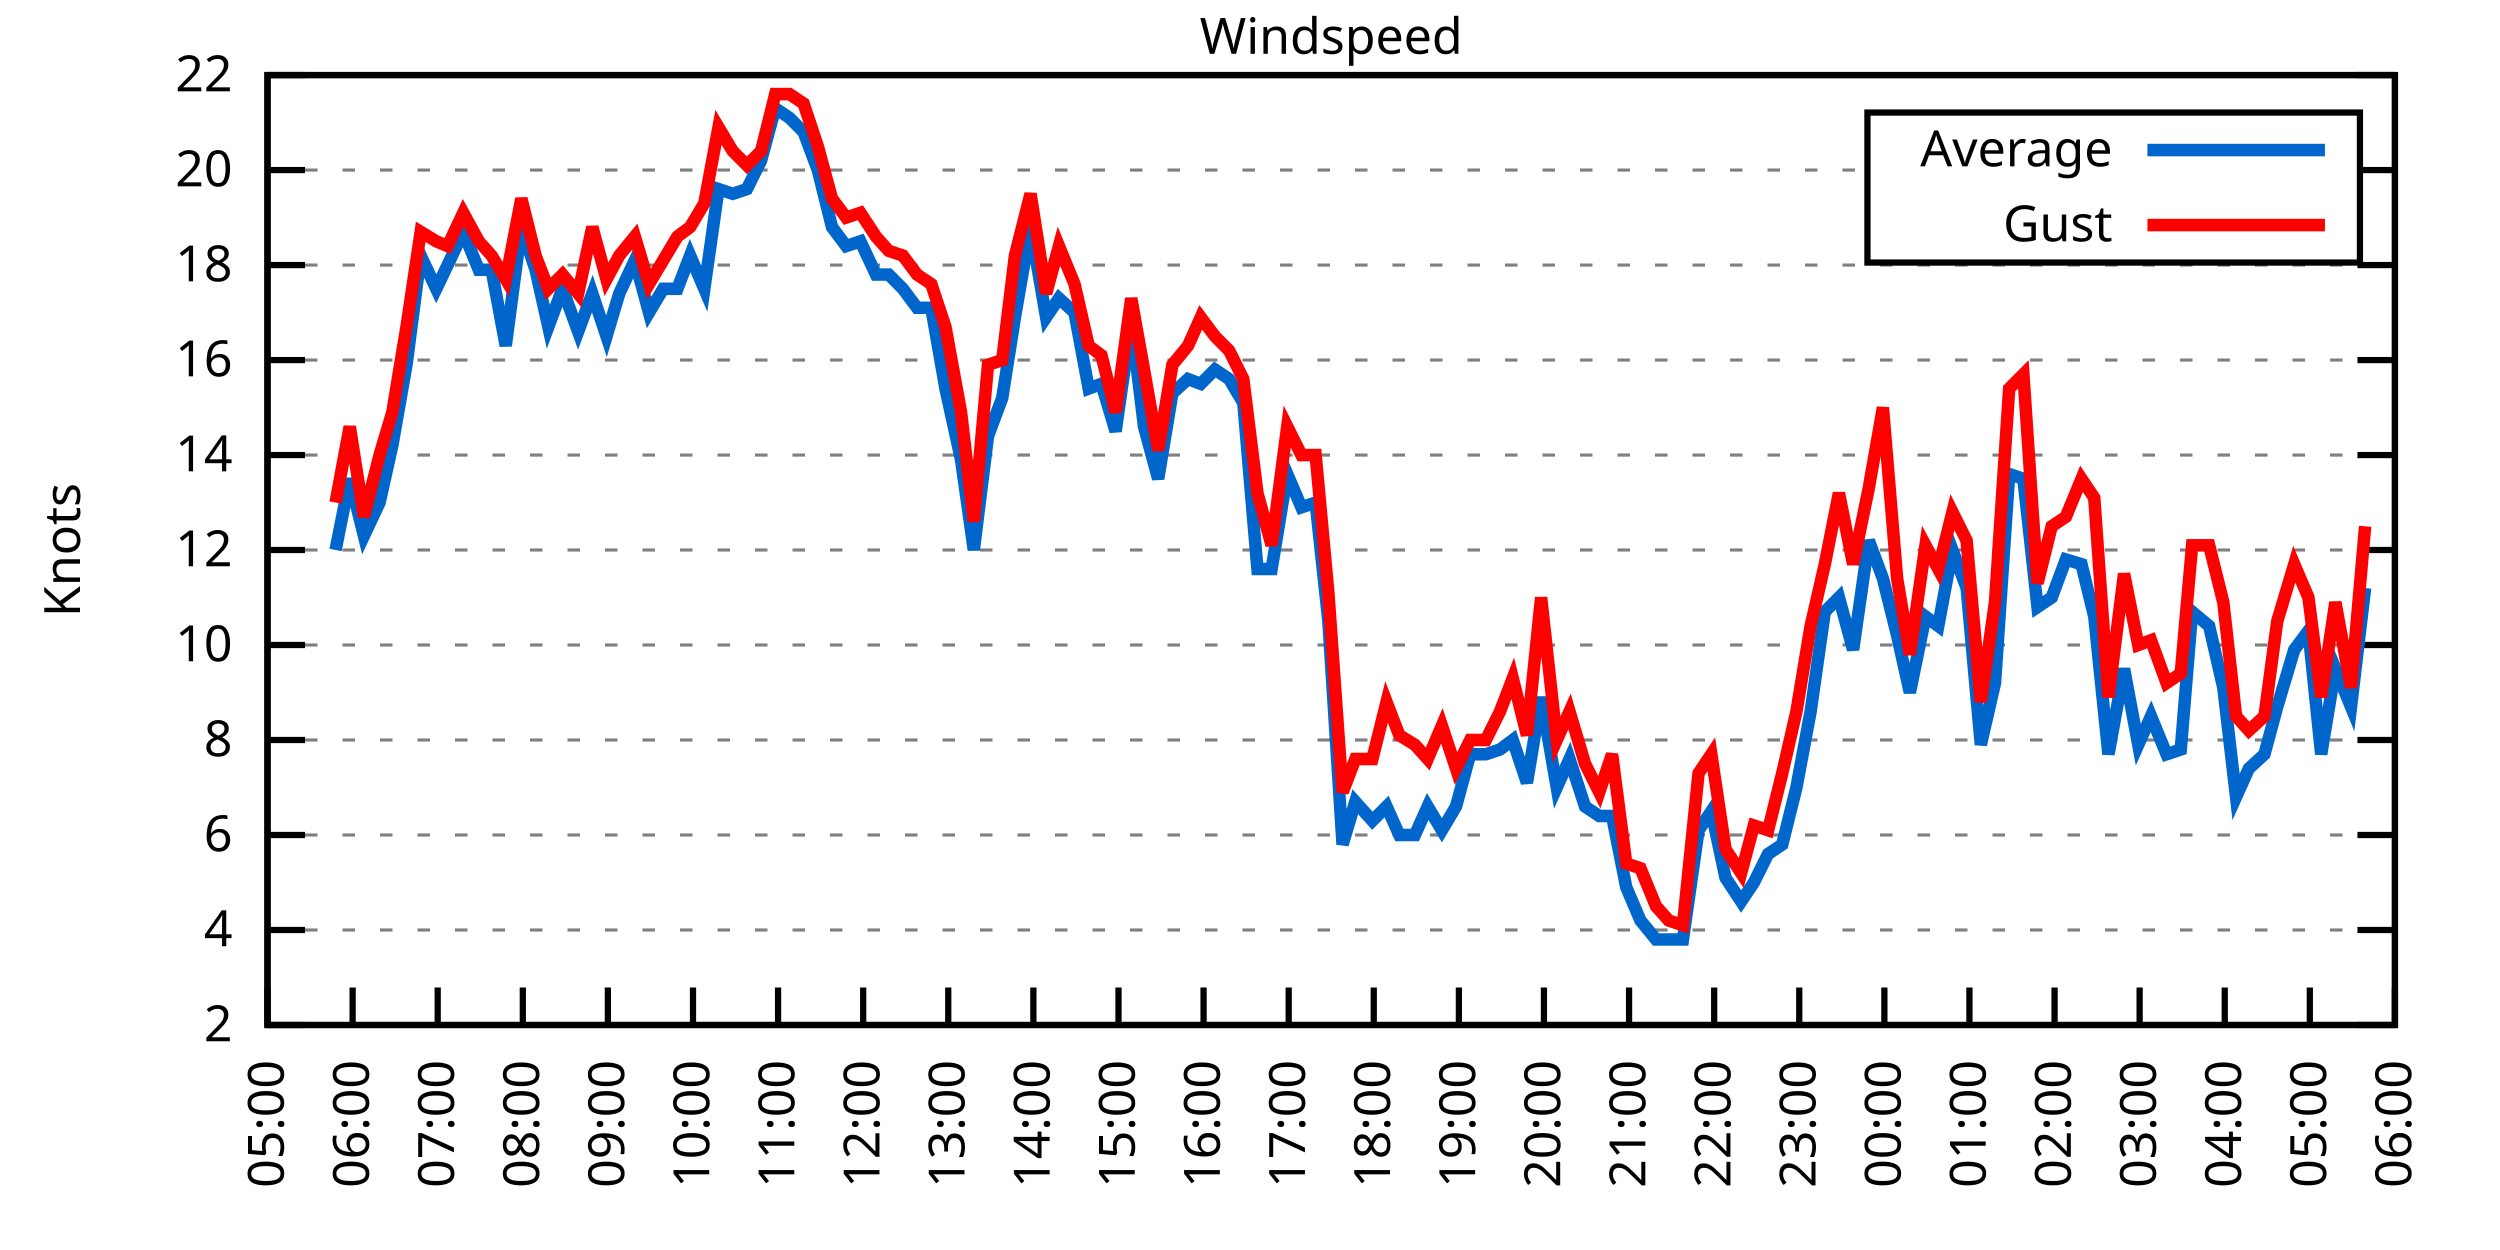
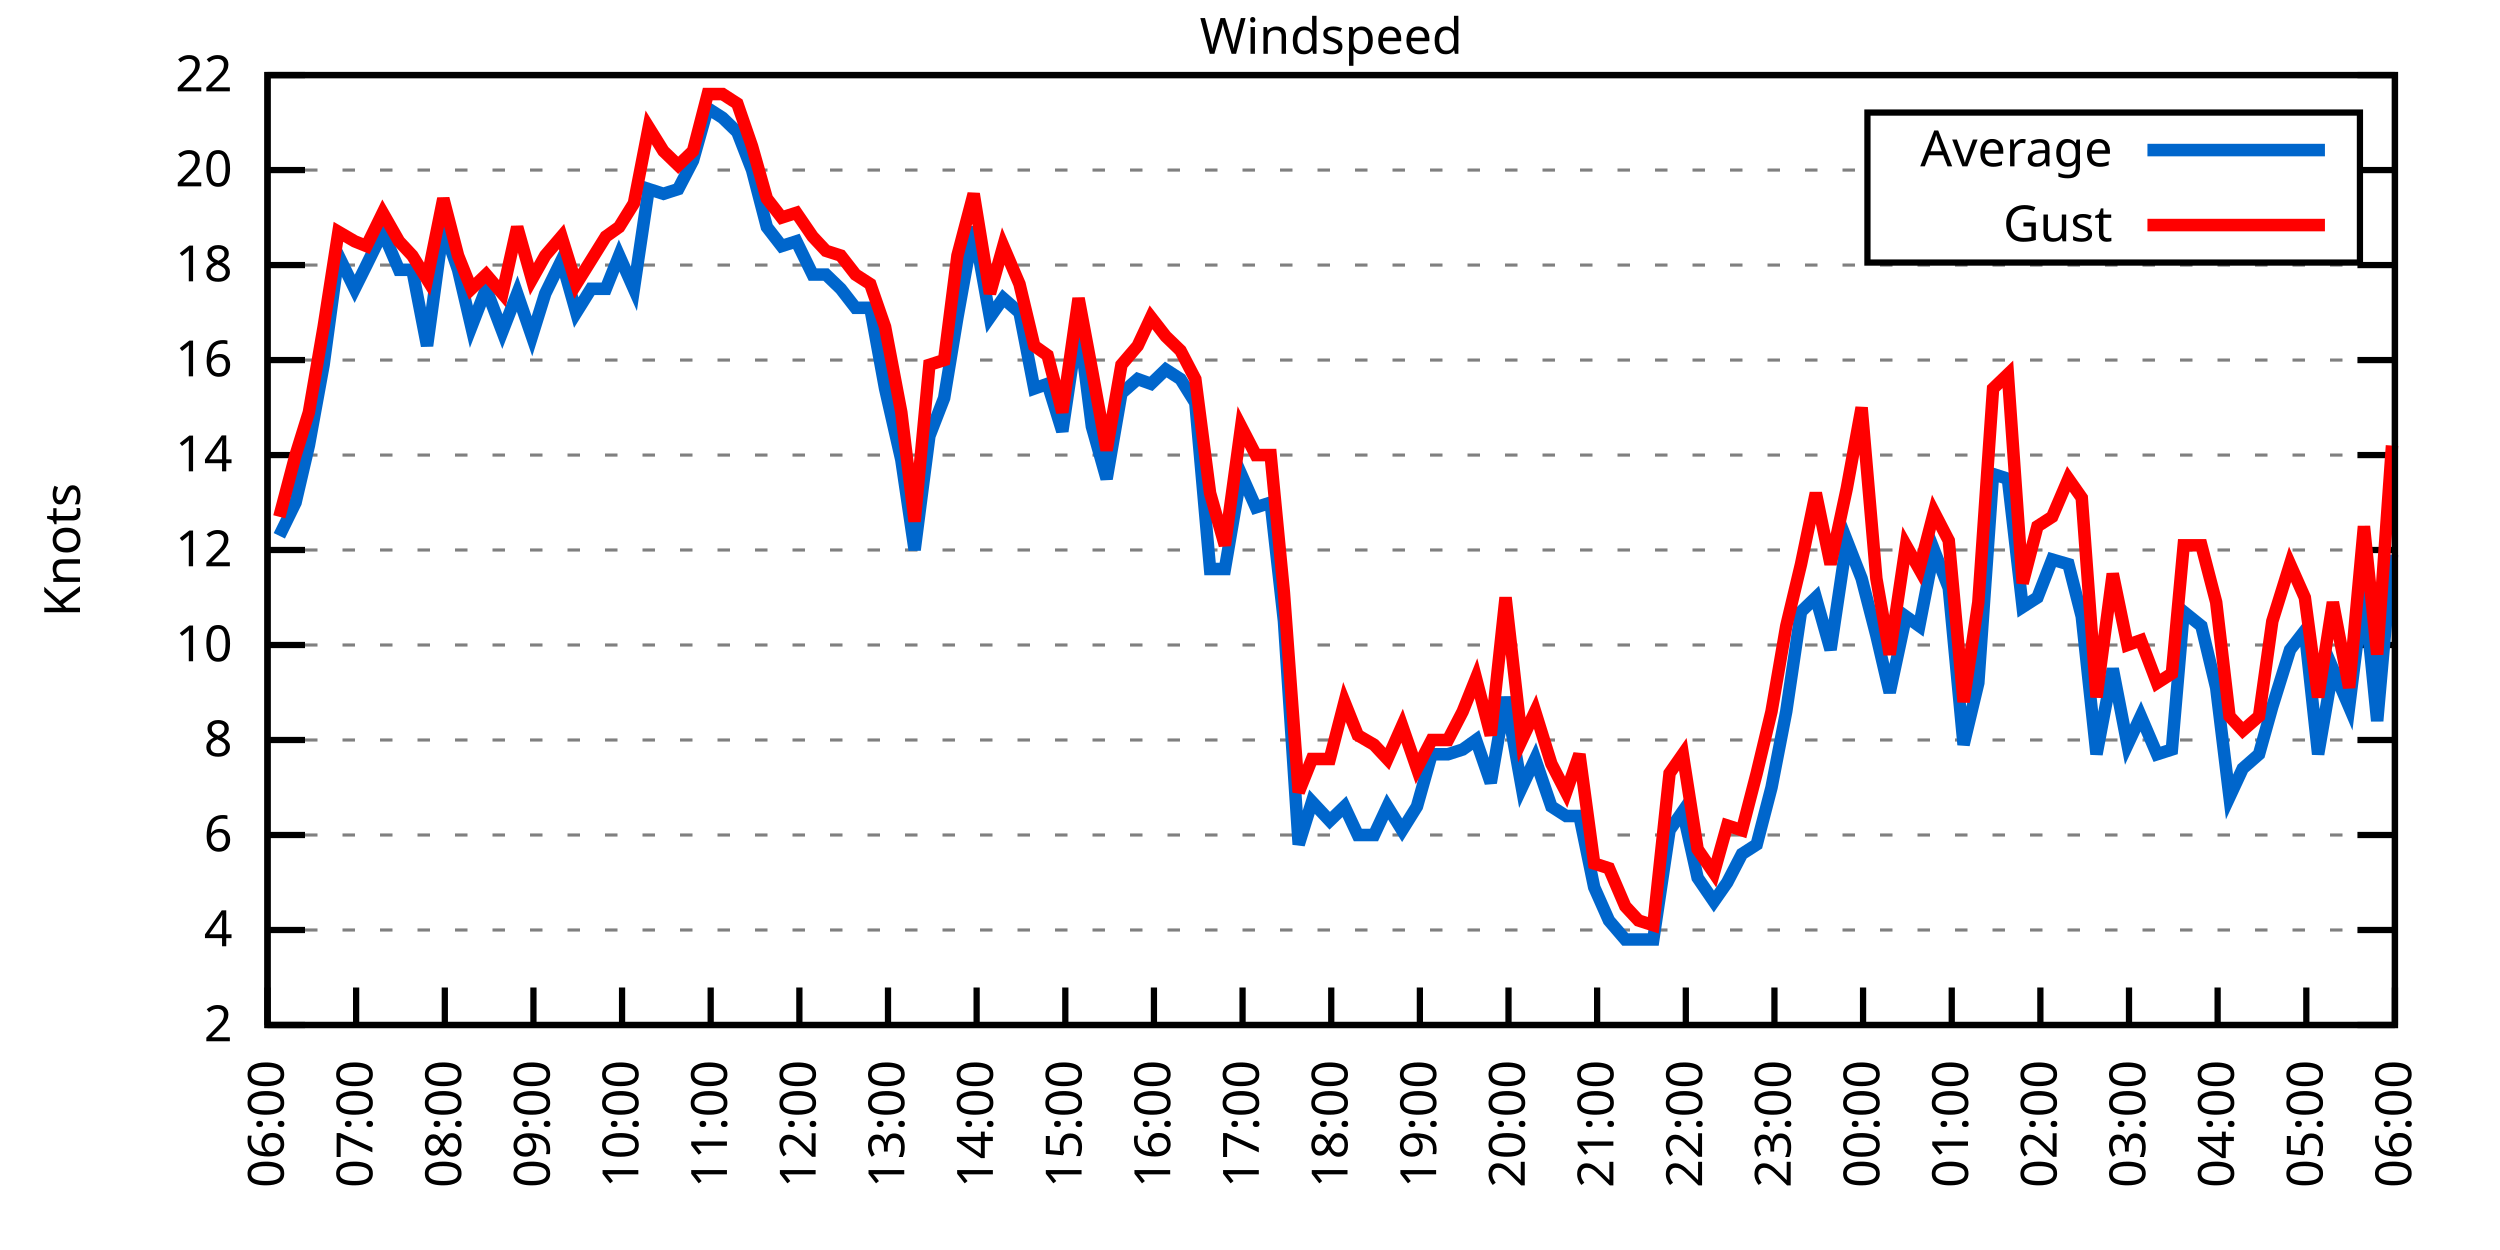
<svg xmlns="http://www.w3.org/2000/svg" xmlns:xlink="http://www.w3.org/1999/xlink" width="400" height="200" viewBox="0 0 400 200">
  <g id="gnuplot_canvas">
    <rect x="0" y="0" width="400" height="200" fill="none" />
    <defs>
      <circle id="gpDot" r="0.5" stroke-width="0.5" stroke="currentColor" />
      <path id="gpPt0" stroke-width="0.333" stroke="currentColor" d="M-1,0 h2 M0,-1 v2" />
      <path id="gpPt1" stroke-width="0.333" stroke="currentColor" d="M-1,-1 L1,1 M1,-1 L-1,1" />
      <path id="gpPt2" stroke-width="0.333" stroke="currentColor" d="M-1,0 L1,0 M0,-1 L0,1 M-1,-1 L1,1 M-1,1 L1,-1" />
      <rect id="gpPt3" stroke-width="0.333" stroke="currentColor" x="-1" y="-1" width="2" height="2" />
      <rect id="gpPt4" stroke-width="0.333" stroke="currentColor" fill="currentColor" x="-1" y="-1" width="2" height="2" />
      <circle id="gpPt5" stroke-width="0.333" stroke="currentColor" cx="0" cy="0" r="1" />
      <use xlink:href="#gpPt5" id="gpPt6" fill="currentColor" stroke="none" />
      <path id="gpPt7" stroke-width="0.333" stroke="currentColor" d="M0,-1.33 L-1.33,0.67 L1.33,0.67 z" />
      <use xlink:href="#gpPt7" id="gpPt8" fill="currentColor" stroke="none" />
      <use xlink:href="#gpPt7" id="gpPt9" stroke="currentColor" transform="rotate(180)" />
      <use xlink:href="#gpPt9" id="gpPt10" fill="currentColor" stroke="none" />
      <use xlink:href="#gpPt3" id="gpPt11" stroke="currentColor" transform="rotate(45)" />
      <use xlink:href="#gpPt11" id="gpPt12" fill="currentColor" stroke="none" />
      <path id="gpPt13" stroke-width="0.333" stroke="currentColor" d="M0,1.330 L1.265,0.411 L0.782,-1.067 L-0.782,-1.076 L-1.265,0.411 z" />
      <use xlink:href="#gpPt13" id="gpPt14" fill="currentColor" stroke="none" />
      <filter id="textbox" filterUnits="objectBoundingBox" x="0" y="0" height="1" width="1">
        <feFlood flood-color="white" flood-opacity="1" result="bgnd" />
        <feComposite in="SourceGraphic" in2="bgnd" operator="atop" />
      </filter>
      <filter id="greybox" filterUnits="objectBoundingBox" x="0" y="0" height="1" width="1">
        <feFlood flood-color="lightgrey" flood-opacity="1" result="grey" />
        <feComposite in="SourceGraphic" in2="grey" operator="atop" />
      </filter>
    </defs>
    <g fill="none" color="white" stroke="currentColor" stroke-width="1.00" stroke-linecap="butt" stroke-linejoin="miter">
</g>
    <g fill="none" color="black" stroke="currentColor" stroke-width="1.00" stroke-linecap="butt" stroke-linejoin="miter">
      <g stroke="none" shape-rendering="crispEdges">
        <polygon fill="rgb(255, 255, 255)" points="42.80,164.00 383.18,164.00 383.18,12.02 42.80,12.02 " />
      </g>
    </g>
    <g fill="none" color="black" stroke="currentColor" stroke-width="1.00" stroke-linecap="butt" stroke-linejoin="miter">
</g>
    <g fill="none" color="black" stroke="black" stroke-width="0.50" stroke-linecap="butt" stroke-linejoin="miter">
</g>
    <g fill="none" color="gray" stroke="currentColor" stroke-width="0.50" stroke-linecap="butt" stroke-linejoin="miter">
      <path stroke="gray" stroke-dasharray="2,4" class="gridline" d="M42.80,164.00 L383.19,164.00  " />
    </g>
    <g fill="none" color="gray" stroke="gray" stroke-width="1.00" stroke-linecap="butt" stroke-linejoin="miter">
</g>
    <g fill="none" color="black" stroke="currentColor" stroke-width="1.00" stroke-linecap="butt" stroke-linejoin="miter">
      <path stroke="black" d="M42.80,164.00 L48.80,164.00 M383.19,164.00 L377.19,164.00  " />
      <g transform="translate(37.20,166.60)" stroke="none" fill="black" font-family="Sans" font-size="8.00" text-anchor="end">
        <text>
          <tspan font-family="Sans"> 2</tspan>
        </text>
      </g>
    </g>
    <g fill="none" color="black" stroke="currentColor" stroke-width="1.00" stroke-linecap="butt" stroke-linejoin="miter">
</g>
    <g fill="none" color="black" stroke="black" stroke-width="0.50" stroke-linecap="butt" stroke-linejoin="miter">
</g>
    <g fill="none" color="gray" stroke="currentColor" stroke-width="0.50" stroke-linecap="butt" stroke-linejoin="miter">
      <path stroke="gray" stroke-dasharray="2,4" class="gridline" d="M42.80,148.80 L383.19,148.80  " />
    </g>
    <g fill="none" color="gray" stroke="gray" stroke-width="1.00" stroke-linecap="butt" stroke-linejoin="miter">
</g>
    <g fill="none" color="black" stroke="currentColor" stroke-width="1.00" stroke-linecap="butt" stroke-linejoin="miter">
      <path stroke="black" d="M42.80,148.80 L48.80,148.80 M383.19,148.80 L377.19,148.80  " />
      <g transform="translate(37.20,151.40)" stroke="none" fill="black" font-family="Sans" font-size="8.00" text-anchor="end">
        <text>
          <tspan font-family="Sans"> 4</tspan>
        </text>
      </g>
    </g>
    <g fill="none" color="black" stroke="currentColor" stroke-width="1.00" stroke-linecap="butt" stroke-linejoin="miter">
</g>
    <g fill="none" color="black" stroke="black" stroke-width="0.50" stroke-linecap="butt" stroke-linejoin="miter">
</g>
    <g fill="none" color="gray" stroke="currentColor" stroke-width="0.50" stroke-linecap="butt" stroke-linejoin="miter">
      <path stroke="gray" stroke-dasharray="2,4" class="gridline" d="M42.80,133.60 L383.19,133.60  " />
    </g>
    <g fill="none" color="gray" stroke="gray" stroke-width="1.00" stroke-linecap="butt" stroke-linejoin="miter">
</g>
    <g fill="none" color="black" stroke="currentColor" stroke-width="1.00" stroke-linecap="butt" stroke-linejoin="miter">
      <path stroke="black" d="M42.80,133.60 L48.80,133.60 M383.19,133.60 L377.19,133.60  " />
      <g transform="translate(37.20,136.20)" stroke="none" fill="black" font-family="Sans" font-size="8.00" text-anchor="end">
        <text>
          <tspan font-family="Sans"> 6</tspan>
        </text>
      </g>
    </g>
    <g fill="none" color="black" stroke="currentColor" stroke-width="1.00" stroke-linecap="butt" stroke-linejoin="miter">
</g>
    <g fill="none" color="black" stroke="black" stroke-width="0.50" stroke-linecap="butt" stroke-linejoin="miter">
</g>
    <g fill="none" color="gray" stroke="currentColor" stroke-width="0.50" stroke-linecap="butt" stroke-linejoin="miter">
      <path stroke="gray" stroke-dasharray="2,4" class="gridline" d="M42.80,118.40 L383.19,118.40  " />
    </g>
    <g fill="none" color="gray" stroke="gray" stroke-width="1.00" stroke-linecap="butt" stroke-linejoin="miter">
</g>
    <g fill="none" color="black" stroke="currentColor" stroke-width="1.00" stroke-linecap="butt" stroke-linejoin="miter">
      <path stroke="black" d="M42.80,118.40 L48.80,118.40 M383.19,118.40 L377.19,118.40  " />
      <g transform="translate(37.20,121.00)" stroke="none" fill="black" font-family="Sans" font-size="8.00" text-anchor="end">
        <text>
          <tspan font-family="Sans"> 8</tspan>
        </text>
      </g>
    </g>
    <g fill="none" color="black" stroke="currentColor" stroke-width="1.00" stroke-linecap="butt" stroke-linejoin="miter">
</g>
    <g fill="none" color="black" stroke="black" stroke-width="0.50" stroke-linecap="butt" stroke-linejoin="miter">
</g>
    <g fill="none" color="gray" stroke="currentColor" stroke-width="0.50" stroke-linecap="butt" stroke-linejoin="miter">
      <path stroke="gray" stroke-dasharray="2,4" class="gridline" d="M42.80,103.20 L383.19,103.20  " />
    </g>
    <g fill="none" color="gray" stroke="gray" stroke-width="1.00" stroke-linecap="butt" stroke-linejoin="miter">
</g>
    <g fill="none" color="black" stroke="currentColor" stroke-width="1.00" stroke-linecap="butt" stroke-linejoin="miter">
      <path stroke="black" d="M42.80,103.20 L48.80,103.20 M383.19,103.20 L377.19,103.20  " />
      <g transform="translate(37.20,105.80)" stroke="none" fill="black" font-family="Sans" font-size="8.00" text-anchor="end">
        <text>
          <tspan font-family="Sans"> 10</tspan>
        </text>
      </g>
    </g>
    <g fill="none" color="black" stroke="currentColor" stroke-width="1.00" stroke-linecap="butt" stroke-linejoin="miter">
</g>
    <g fill="none" color="black" stroke="black" stroke-width="0.50" stroke-linecap="butt" stroke-linejoin="miter">
</g>
    <g fill="none" color="gray" stroke="currentColor" stroke-width="0.50" stroke-linecap="butt" stroke-linejoin="miter">
      <path stroke="gray" stroke-dasharray="2,4" class="gridline" d="M42.80,88.00 L383.19,88.00  " />
    </g>
    <g fill="none" color="gray" stroke="gray" stroke-width="1.00" stroke-linecap="butt" stroke-linejoin="miter">
</g>
    <g fill="none" color="black" stroke="currentColor" stroke-width="1.00" stroke-linecap="butt" stroke-linejoin="miter">
      <path stroke="black" d="M42.80,88.00 L48.80,88.00 M383.19,88.00 L377.19,88.00  " />
      <g transform="translate(37.20,90.60)" stroke="none" fill="black" font-family="Sans" font-size="8.00" text-anchor="end">
        <text>
          <tspan font-family="Sans"> 12</tspan>
        </text>
      </g>
    </g>
    <g fill="none" color="black" stroke="currentColor" stroke-width="1.00" stroke-linecap="butt" stroke-linejoin="miter">
</g>
    <g fill="none" color="black" stroke="black" stroke-width="0.50" stroke-linecap="butt" stroke-linejoin="miter">
</g>
    <g fill="none" color="gray" stroke="currentColor" stroke-width="0.50" stroke-linecap="butt" stroke-linejoin="miter">
      <path stroke="gray" stroke-dasharray="2,4" class="gridline" d="M42.80,72.81 L383.19,72.81  " />
    </g>
    <g fill="none" color="gray" stroke="gray" stroke-width="1.00" stroke-linecap="butt" stroke-linejoin="miter">
</g>
    <g fill="none" color="black" stroke="currentColor" stroke-width="1.00" stroke-linecap="butt" stroke-linejoin="miter">
      <path stroke="black" d="M42.80,72.81 L48.80,72.81 M383.19,72.81 L377.19,72.81  " />
      <g transform="translate(37.20,75.41)" stroke="none" fill="black" font-family="Sans" font-size="8.00" text-anchor="end">
        <text>
          <tspan font-family="Sans"> 14</tspan>
        </text>
      </g>
    </g>
    <g fill="none" color="black" stroke="currentColor" stroke-width="1.00" stroke-linecap="butt" stroke-linejoin="miter">
</g>
    <g fill="none" color="black" stroke="black" stroke-width="0.50" stroke-linecap="butt" stroke-linejoin="miter">
</g>
    <g fill="none" color="gray" stroke="currentColor" stroke-width="0.50" stroke-linecap="butt" stroke-linejoin="miter">
      <path stroke="gray" stroke-dasharray="2,4" class="gridline" d="M42.80,57.61 L383.19,57.61  " />
    </g>
    <g fill="none" color="gray" stroke="gray" stroke-width="1.00" stroke-linecap="butt" stroke-linejoin="miter">
</g>
    <g fill="none" color="black" stroke="currentColor" stroke-width="1.00" stroke-linecap="butt" stroke-linejoin="miter">
      <path stroke="black" d="M42.80,57.61 L48.80,57.61 M383.19,57.61 L377.19,57.61  " />
      <g transform="translate(37.20,60.21)" stroke="none" fill="black" font-family="Sans" font-size="8.00" text-anchor="end">
        <text>
          <tspan font-family="Sans"> 16</tspan>
        </text>
      </g>
    </g>
    <g fill="none" color="black" stroke="currentColor" stroke-width="1.00" stroke-linecap="butt" stroke-linejoin="miter">
</g>
    <g fill="none" color="black" stroke="black" stroke-width="0.50" stroke-linecap="butt" stroke-linejoin="miter">
</g>
    <g fill="none" color="gray" stroke="currentColor" stroke-width="0.50" stroke-linecap="butt" stroke-linejoin="miter">
      <path stroke="gray" stroke-dasharray="2,4" class="gridline" d="M42.80,42.41 L383.19,42.41  " />
    </g>
    <g fill="none" color="gray" stroke="gray" stroke-width="1.00" stroke-linecap="butt" stroke-linejoin="miter">
</g>
    <g fill="none" color="black" stroke="currentColor" stroke-width="1.00" stroke-linecap="butt" stroke-linejoin="miter">
      <path stroke="black" d="M42.80,42.41 L48.80,42.41 M383.19,42.41 L377.19,42.41  " />
      <g transform="translate(37.20,45.01)" stroke="none" fill="black" font-family="Sans" font-size="8.00" text-anchor="end">
        <text>
          <tspan font-family="Sans"> 18</tspan>
        </text>
      </g>
    </g>
    <g fill="none" color="black" stroke="currentColor" stroke-width="1.00" stroke-linecap="butt" stroke-linejoin="miter">
</g>
    <g fill="none" color="black" stroke="black" stroke-width="0.50" stroke-linecap="butt" stroke-linejoin="miter">
</g>
    <g fill="none" color="gray" stroke="currentColor" stroke-width="0.50" stroke-linecap="butt" stroke-linejoin="miter">
      <path stroke="gray" stroke-dasharray="2,4" class="gridline" d="M42.80,27.21 L298.79,27.21 M377.59,27.21 L383.19,27.21  " />
    </g>
    <g fill="none" color="gray" stroke="gray" stroke-width="1.00" stroke-linecap="butt" stroke-linejoin="miter">
</g>
    <g fill="none" color="black" stroke="currentColor" stroke-width="1.00" stroke-linecap="butt" stroke-linejoin="miter">
      <path stroke="black" d="M42.80,27.21 L48.80,27.21 M383.19,27.21 L377.19,27.21  " />
      <g transform="translate(37.20,29.81)" stroke="none" fill="black" font-family="Sans" font-size="8.00" text-anchor="end">
        <text>
          <tspan font-family="Sans"> 20</tspan>
        </text>
      </g>
    </g>
    <g fill="none" color="black" stroke="currentColor" stroke-width="1.00" stroke-linecap="butt" stroke-linejoin="miter">
</g>
    <g fill="none" color="black" stroke="black" stroke-width="0.50" stroke-linecap="butt" stroke-linejoin="miter">
</g>
    <g fill="none" color="gray" stroke="currentColor" stroke-width="0.50" stroke-linecap="butt" stroke-linejoin="miter">
      <path stroke="gray" stroke-dasharray="2,4" class="gridline" d="M42.80,12.01 L383.19,12.01  " />
    </g>
    <g fill="none" color="gray" stroke="gray" stroke-width="1.00" stroke-linecap="butt" stroke-linejoin="miter">
</g>
    <g fill="none" color="black" stroke="currentColor" stroke-width="1.00" stroke-linecap="butt" stroke-linejoin="miter">
      <path stroke="black" d="M42.80,12.01 L48.80,12.01 M383.19,12.01 L377.19,12.01  " />
      <g transform="translate(37.20,14.61)" stroke="none" fill="black" font-family="Sans" font-size="8.00" text-anchor="end">
        <text>
          <tspan font-family="Sans"> 22</tspan>
        </text>
      </g>
    </g>
    <g fill="none" color="black" stroke="currentColor" stroke-width="1.00" stroke-linecap="butt" stroke-linejoin="miter">
      <path stroke="black" d="M42.80,164.00 L42.80,158.00  " />
      <g transform="translate(45.40,169.60) rotate(270.00)" stroke="none" fill="black" font-family="Sans" font-size="8.00" text-anchor="end">
        <text>
-           <tspan font-family="Sans">05:00</tspan>
-         </text>
-       </g>
-     </g>
-     <g fill="none" color="black" stroke="currentColor" stroke-width="1.00" stroke-linecap="butt" stroke-linejoin="miter">
-       <path stroke="black" d="M56.42,164.00 L56.42,158.00  " />
-       <g transform="translate(59.02,169.60) rotate(270.00)" stroke="none" fill="black" font-family="Sans" font-size="8.00" text-anchor="end">
-         <text>
          <tspan font-family="Sans">06:00</tspan>
        </text>
      </g>
    </g>
    <g fill="none" color="black" stroke="currentColor" stroke-width="1.00" stroke-linecap="butt" stroke-linejoin="miter">
-       <path stroke="black" d="M70.03,164.00 L70.03,158.00  " />
-       <g transform="translate(72.63,169.60) rotate(270.00)" stroke="none" fill="black" font-family="Sans" font-size="8.00" text-anchor="end">
+       <path stroke="black" d="M56.98,164.00 L56.98,158.00  " />
+       <g transform="translate(59.58,169.60) rotate(270.00)" stroke="none" fill="black" font-family="Sans" font-size="8.00" text-anchor="end">
        <text>
          <tspan font-family="Sans">07:00</tspan>
        </text>
      </g>
    </g>
    <g fill="none" color="black" stroke="currentColor" stroke-width="1.00" stroke-linecap="butt" stroke-linejoin="miter">
-       <path stroke="black" d="M83.65,164.00 L83.65,158.00  " />
-       <g transform="translate(86.25,169.60) rotate(270.00)" stroke="none" fill="black" font-family="Sans" font-size="8.00" text-anchor="end">
+       <path stroke="black" d="M71.17,164.00 L71.17,158.00  " />
+       <g transform="translate(73.77,169.60) rotate(270.00)" stroke="none" fill="black" font-family="Sans" font-size="8.00" text-anchor="end">
        <text>
          <tspan font-family="Sans">08:00</tspan>
        </text>
      </g>
    </g>
    <g fill="none" color="black" stroke="currentColor" stroke-width="1.00" stroke-linecap="butt" stroke-linejoin="miter">
-       <path stroke="black" d="M97.26,164.00 L97.26,158.00  " />
-       <g transform="translate(99.86,169.60) rotate(270.00)" stroke="none" fill="black" font-family="Sans" font-size="8.00" text-anchor="end">
+       <path stroke="black" d="M85.35,164.00 L85.35,158.00  " />
+       <g transform="translate(87.95,169.60) rotate(270.00)" stroke="none" fill="black" font-family="Sans" font-size="8.00" text-anchor="end">
        <text>
          <tspan font-family="Sans">09:00</tspan>
        </text>
      </g>
    </g>
    <g fill="none" color="black" stroke="currentColor" stroke-width="1.00" stroke-linecap="butt" stroke-linejoin="miter">
-       <path stroke="black" d="M110.88,164.00 L110.88,158.00  " />
-       <g transform="translate(113.48,169.60) rotate(270.00)" stroke="none" fill="black" font-family="Sans" font-size="8.00" text-anchor="end">
+       <path stroke="black" d="M99.53,164.00 L99.53,158.00  " />
+       <g transform="translate(102.13,169.60) rotate(270.00)" stroke="none" fill="black" font-family="Sans" font-size="8.00" text-anchor="end">
        <text>
          <tspan font-family="Sans">10:00</tspan>
        </text>
      </g>
    </g>
    <g fill="none" color="black" stroke="currentColor" stroke-width="1.00" stroke-linecap="butt" stroke-linejoin="miter">
-       <path stroke="black" d="M124.49,164.00 L124.49,158.00  " />
-       <g transform="translate(127.09,169.60) rotate(270.00)" stroke="none" fill="black" font-family="Sans" font-size="8.00" text-anchor="end">
+       <path stroke="black" d="M113.71,164.00 L113.71,158.00  " />
+       <g transform="translate(116.31,169.60) rotate(270.00)" stroke="none" fill="black" font-family="Sans" font-size="8.00" text-anchor="end">
        <text>
          <tspan font-family="Sans">11:00</tspan>
        </text>
      </g>
    </g>
    <g fill="none" color="black" stroke="currentColor" stroke-width="1.00" stroke-linecap="butt" stroke-linejoin="miter">
-       <path stroke="black" d="M138.11,164.00 L138.11,158.00  " />
-       <g transform="translate(140.71,169.60) rotate(270.00)" stroke="none" fill="black" font-family="Sans" font-size="8.00" text-anchor="end">
+       <path stroke="black" d="M127.90,164.00 L127.90,158.00  " />
+       <g transform="translate(130.50,169.60) rotate(270.00)" stroke="none" fill="black" font-family="Sans" font-size="8.00" text-anchor="end">
        <text>
          <tspan font-family="Sans">12:00</tspan>
        </text>
      </g>
    </g>
    <g fill="none" color="black" stroke="currentColor" stroke-width="1.00" stroke-linecap="butt" stroke-linejoin="miter">
-       <path stroke="black" d="M151.72,164.00 L151.72,158.00  " />
-       <g transform="translate(154.32,169.60) rotate(270.00)" stroke="none" fill="black" font-family="Sans" font-size="8.00" text-anchor="end">
+       <path stroke="black" d="M142.08,164.00 L142.08,158.00  " />
+       <g transform="translate(144.68,169.60) rotate(270.00)" stroke="none" fill="black" font-family="Sans" font-size="8.00" text-anchor="end">
        <text>
          <tspan font-family="Sans">13:00</tspan>
        </text>
      </g>
    </g>
    <g fill="none" color="black" stroke="currentColor" stroke-width="1.00" stroke-linecap="butt" stroke-linejoin="miter">
-       <path stroke="black" d="M165.34,164.00 L165.34,158.00  " />
-       <g transform="translate(167.94,169.60) rotate(270.00)" stroke="none" fill="black" font-family="Sans" font-size="8.00" text-anchor="end">
+       <path stroke="black" d="M156.26,164.00 L156.26,158.00  " />
+       <g transform="translate(158.86,169.60) rotate(270.00)" stroke="none" fill="black" font-family="Sans" font-size="8.00" text-anchor="end">
        <text>
          <tspan font-family="Sans">14:00</tspan>
        </text>
      </g>
    </g>
    <g fill="none" color="black" stroke="currentColor" stroke-width="1.00" stroke-linecap="butt" stroke-linejoin="miter">
-       <path stroke="black" d="M178.96,164.00 L178.96,158.00  " />
-       <g transform="translate(181.56,169.60) rotate(270.00)" stroke="none" fill="black" font-family="Sans" font-size="8.00" text-anchor="end">
+       <path stroke="black" d="M170.45,164.00 L170.45,158.00  " />
+       <g transform="translate(173.05,169.60) rotate(270.00)" stroke="none" fill="black" font-family="Sans" font-size="8.00" text-anchor="end">
        <text>
          <tspan font-family="Sans">15:00</tspan>
        </text>
      </g>
    </g>
    <g fill="none" color="black" stroke="currentColor" stroke-width="1.00" stroke-linecap="butt" stroke-linejoin="miter">
-       <path stroke="black" d="M192.57,164.00 L192.57,158.00  " />
-       <g transform="translate(195.17,169.60) rotate(270.00)" stroke="none" fill="black" font-family="Sans" font-size="8.00" text-anchor="end">
+       <path stroke="black" d="M184.63,164.00 L184.63,158.00  " />
+       <g transform="translate(187.23,169.60) rotate(270.00)" stroke="none" fill="black" font-family="Sans" font-size="8.00" text-anchor="end">
        <text>
          <tspan font-family="Sans">16:00</tspan>
        </text>
      </g>
    </g>
    <g fill="none" color="black" stroke="currentColor" stroke-width="1.00" stroke-linecap="butt" stroke-linejoin="miter">
-       <path stroke="black" d="M206.19,164.00 L206.19,158.00  " />
-       <g transform="translate(208.79,169.60) rotate(270.00)" stroke="none" fill="black" font-family="Sans" font-size="8.00" text-anchor="end">
+       <path stroke="black" d="M198.81,164.00 L198.81,158.00  " />
+       <g transform="translate(201.41,169.60) rotate(270.00)" stroke="none" fill="black" font-family="Sans" font-size="8.00" text-anchor="end">
        <text>
          <tspan font-family="Sans">17:00</tspan>
        </text>
      </g>
    </g>
    <g fill="none" color="black" stroke="currentColor" stroke-width="1.00" stroke-linecap="butt" stroke-linejoin="miter">
-       <path stroke="black" d="M219.80,164.00 L219.80,158.00  " />
-       <g transform="translate(222.40,169.60) rotate(270.00)" stroke="none" fill="black" font-family="Sans" font-size="8.00" text-anchor="end">
+       <path stroke="black" d="M213.00,164.00 L213.00,158.00  " />
+       <g transform="translate(215.60,169.60) rotate(270.00)" stroke="none" fill="black" font-family="Sans" font-size="8.00" text-anchor="end">
        <text>
          <tspan font-family="Sans">18:00</tspan>
        </text>
      </g>
    </g>
    <g fill="none" color="black" stroke="currentColor" stroke-width="1.00" stroke-linecap="butt" stroke-linejoin="miter">
-       <path stroke="black" d="M233.42,164.00 L233.42,158.00  " />
-       <g transform="translate(236.02,169.60) rotate(270.00)" stroke="none" fill="black" font-family="Sans" font-size="8.00" text-anchor="end">
+       <path stroke="black" d="M227.18,164.00 L227.18,158.00  " />
+       <g transform="translate(229.78,169.60) rotate(270.00)" stroke="none" fill="black" font-family="Sans" font-size="8.00" text-anchor="end">
        <text>
          <tspan font-family="Sans">19:00</tspan>
        </text>
      </g>
    </g>
    <g fill="none" color="black" stroke="currentColor" stroke-width="1.00" stroke-linecap="butt" stroke-linejoin="miter">
-       <path stroke="black" d="M247.03,164.00 L247.03,158.00  " />
-       <g transform="translate(249.63,169.60) rotate(270.00)" stroke="none" fill="black" font-family="Sans" font-size="8.00" text-anchor="end">
+       <path stroke="black" d="M241.36,164.00 L241.36,158.00  " />
+       <g transform="translate(243.96,169.60) rotate(270.00)" stroke="none" fill="black" font-family="Sans" font-size="8.00" text-anchor="end">
        <text>
          <tspan font-family="Sans">20:00</tspan>
        </text>
      </g>
    </g>
    <g fill="none" color="black" stroke="currentColor" stroke-width="1.00" stroke-linecap="butt" stroke-linejoin="miter">
-       <path stroke="black" d="M260.65,164.00 L260.65,158.00  " />
-       <g transform="translate(263.25,169.60) rotate(270.00)" stroke="none" fill="black" font-family="Sans" font-size="8.00" text-anchor="end">
+       <path stroke="black" d="M255.54,164.00 L255.54,158.00  " />
+       <g transform="translate(258.14,169.60) rotate(270.00)" stroke="none" fill="black" font-family="Sans" font-size="8.00" text-anchor="end">
        <text>
          <tspan font-family="Sans">21:00</tspan>
        </text>
      </g>
    </g>
    <g fill="none" color="black" stroke="currentColor" stroke-width="1.00" stroke-linecap="butt" stroke-linejoin="miter">
-       <path stroke="black" d="M274.27,164.00 L274.27,158.00  " />
-       <g transform="translate(276.87,169.60) rotate(270.00)" stroke="none" fill="black" font-family="Sans" font-size="8.00" text-anchor="end">
+       <path stroke="black" d="M269.73,164.00 L269.73,158.00  " />
+       <g transform="translate(272.33,169.60) rotate(270.00)" stroke="none" fill="black" font-family="Sans" font-size="8.00" text-anchor="end">
        <text>
          <tspan font-family="Sans">22:00</tspan>
        </text>
      </g>
    </g>
    <g fill="none" color="black" stroke="currentColor" stroke-width="1.00" stroke-linecap="butt" stroke-linejoin="miter">
-       <path stroke="black" d="M287.88,164.00 L287.88,158.00  " />
-       <g transform="translate(290.48,169.60) rotate(270.00)" stroke="none" fill="black" font-family="Sans" font-size="8.00" text-anchor="end">
+       <path stroke="black" d="M283.91,164.00 L283.91,158.00  " />
+       <g transform="translate(286.51,169.60) rotate(270.00)" stroke="none" fill="black" font-family="Sans" font-size="8.00" text-anchor="end">
        <text>
          <tspan font-family="Sans">23:00</tspan>
        </text>
      </g>
    </g>
    <g fill="none" color="black" stroke="currentColor" stroke-width="1.00" stroke-linecap="butt" stroke-linejoin="miter">
-       <path stroke="black" d="M301.50,164.00 L301.50,158.00  " />
-       <g transform="translate(304.10,169.60) rotate(270.00)" stroke="none" fill="black" font-family="Sans" font-size="8.00" text-anchor="end">
+       <path stroke="black" d="M298.09,164.00 L298.09,158.00  " />
+       <g transform="translate(300.69,169.60) rotate(270.00)" stroke="none" fill="black" font-family="Sans" font-size="8.00" text-anchor="end">
        <text>
          <tspan font-family="Sans">00:00</tspan>
        </text>
      </g>
    </g>
    <g fill="none" color="black" stroke="currentColor" stroke-width="1.00" stroke-linecap="butt" stroke-linejoin="miter">
-       <path stroke="black" d="M315.11,164.00 L315.11,158.00  " />
-       <g transform="translate(317.71,169.60) rotate(270.00)" stroke="none" fill="black" font-family="Sans" font-size="8.00" text-anchor="end">
+       <path stroke="black" d="M312.28,164.00 L312.28,158.00  " />
+       <g transform="translate(314.88,169.60) rotate(270.00)" stroke="none" fill="black" font-family="Sans" font-size="8.00" text-anchor="end">
        <text>
          <tspan font-family="Sans">01:00</tspan>
        </text>
      </g>
    </g>
    <g fill="none" color="black" stroke="currentColor" stroke-width="1.00" stroke-linecap="butt" stroke-linejoin="miter">
-       <path stroke="black" d="M328.73,164.00 L328.73,158.00  " />
-       <g transform="translate(331.33,169.60) rotate(270.00)" stroke="none" fill="black" font-family="Sans" font-size="8.00" text-anchor="end">
+       <path stroke="black" d="M326.46,164.00 L326.46,158.00  " />
+       <g transform="translate(329.06,169.60) rotate(270.00)" stroke="none" fill="black" font-family="Sans" font-size="8.00" text-anchor="end">
        <text>
          <tspan font-family="Sans">02:00</tspan>
        </text>
      </g>
    </g>
    <g fill="none" color="black" stroke="currentColor" stroke-width="1.00" stroke-linecap="butt" stroke-linejoin="miter">
-       <path stroke="black" d="M342.34,164.00 L342.34,158.00  " />
-       <g transform="translate(344.94,169.60) rotate(270.00)" stroke="none" fill="black" font-family="Sans" font-size="8.00" text-anchor="end">
+       <path stroke="black" d="M340.64,164.00 L340.64,158.00  " />
+       <g transform="translate(343.24,169.60) rotate(270.00)" stroke="none" fill="black" font-family="Sans" font-size="8.00" text-anchor="end">
        <text>
          <tspan font-family="Sans">03:00</tspan>
        </text>
      </g>
    </g>
    <g fill="none" color="black" stroke="currentColor" stroke-width="1.00" stroke-linecap="butt" stroke-linejoin="miter">
-       <path stroke="black" d="M355.96,164.00 L355.96,158.00  " />
-       <g transform="translate(358.56,169.60) rotate(270.00)" stroke="none" fill="black" font-family="Sans" font-size="8.00" text-anchor="end">
+       <path stroke="black" d="M354.82,164.00 L354.82,158.00  " />
+       <g transform="translate(357.42,169.60) rotate(270.00)" stroke="none" fill="black" font-family="Sans" font-size="8.00" text-anchor="end">
        <text>
          <tspan font-family="Sans">04:00</tspan>
        </text>
      </g>
    </g>
    <g fill="none" color="black" stroke="currentColor" stroke-width="1.00" stroke-linecap="butt" stroke-linejoin="miter">
-       <path stroke="black" d="M369.57,164.00 L369.57,158.00  " />
-       <g transform="translate(372.17,169.60) rotate(270.00)" stroke="none" fill="black" font-family="Sans" font-size="8.00" text-anchor="end">
+       <path stroke="black" d="M369.01,164.00 L369.01,158.00  " />
+       <g transform="translate(371.61,169.60) rotate(270.00)" stroke="none" fill="black" font-family="Sans" font-size="8.00" text-anchor="end">
        <text>
          <tspan font-family="Sans">05:00</tspan>
        </text>
      </g>
    </g>
    <g fill="none" color="black" stroke="currentColor" stroke-width="1.00" stroke-linecap="butt" stroke-linejoin="miter">
      <path stroke="black" d="M383.19,164.00 L383.19,158.00  " />
      <g transform="translate(385.79,169.60) rotate(270.00)" stroke="none" fill="black" font-family="Sans" font-size="8.00" text-anchor="end">
        <text>
          <tspan font-family="Sans">06:00</tspan>
        </text>
      </g>
    </g>
    <g fill="none" color="black" stroke="currentColor" stroke-width="1.00" stroke-linecap="butt" stroke-linejoin="miter">
</g>
    <g fill="none" color="black" stroke="currentColor" stroke-width="1.00" stroke-linecap="butt" stroke-linejoin="miter">
      <path stroke="black" d="M42.80,12.01 L42.80,164.00 L383.19,164.00 L383.19,12.01 L42.80,12.01 Z  " />
    </g>
    <g fill="none" color="black" stroke="currentColor" stroke-width="1.00" stroke-linecap="butt" stroke-linejoin="miter">
</g>
    <g fill="none" color="black" stroke="currentColor" stroke-width="1.00" stroke-linecap="butt" stroke-linejoin="miter">
      <path stroke="black" d="M298.79,42.01 L298.79,18.01 L377.59,18.01 L377.59,42.01 L298.79,42.01 Z  " />
    </g>
    <g id="Windspeed_plot_1">
      <g fill="none" color="white" stroke="black" stroke-width="2.00" stroke-linecap="butt" stroke-linejoin="miter">
</g>
      <g fill="none" color="black" stroke="currentColor" stroke-width="2.00" stroke-linecap="butt" stroke-linejoin="miter">
        <g transform="translate(337.99,26.61)" stroke="none" fill="black" font-family="Sans" font-size="8.00" text-anchor="end">
          <text>
            <tspan font-family="Sans">Average</tspan>
          </text>
        </g>
      </g>
      <g fill="none" color="black" stroke="currentColor" stroke-width="2.00" stroke-linecap="butt" stroke-linejoin="miter">
-         <path stroke="rgb(  0, 102, 204)" d="M343.59,24.01 L371.99,24.01 M53.69,88.00 L55.96,76.61 L58.23,85.73 L60.73,80.41 L62.77,71.29 L65.04,58.37   L67.31,40.89 L69.80,46.21 L71.62,42.41 L74.12,37.09 L76.61,43.17 L78.65,43.17 L80.92,55.33 L83.42,36.33   L85.69,43.17 L87.73,52.29 L90.00,46.21 L92.50,53.05 L94.77,46.97 L97.04,53.81 L99.08,46.97 L101.57,41.65   L103.84,50.01 L106.11,46.21 L108.38,46.21 L110.42,40.89 L112.69,46.21 L114.96,30.25 L117.23,31.01 L119.50,30.25   L121.77,25.69 L124.04,17.33 L126.31,18.85 L128.58,21.13 L130.85,27.21 L133.12,36.33 L135.39,39.37 L137.66,38.61   L140.15,43.93 L142.19,43.93 L144.46,46.21 L146.73,49.25 L149.00,49.25 L151.27,62.17 L153.77,73.57 L155.81,88.00   L158.08,69.77 L160.35,63.69 L162.39,50.77 L164.89,36.33 L167.38,50.77 L169.43,47.73 L171.92,50.01 L174.19,62.17   L176.23,61.41 L178.50,69.01 L181.00,51.53 L183.04,68.25 L185.31,76.61 L187.58,62.93 L190.08,60.65 L192.12,61.41   L194.39,59.13 L196.66,60.65 L198.93,64.45 L201.19,91.04 L203.46,91.04 L205.96,75.85 L208.23,81.17 L210.50,80.41   L212.54,99.40 L214.81,135.12 L216.85,128.28 L219.58,131.32 L221.85,129.04 L223.89,133.60 L226.38,133.60 L228.43,129.04   L230.70,132.84 L232.96,129.04 L235.23,120.68 L237.73,120.68 L240.00,119.92 L242.04,118.40 L244.31,125.24 L246.58,111.56   L249.08,126.00 L251.12,121.44 L253.61,129.04 L255.88,130.56 L257.93,130.56 L260.20,141.96 L262.47,147.28 L264.96,150.32   L267.00,150.32 L269.27,150.32 L271.77,132.84 L273.81,129.80 L276.08,140.44 L278.58,144.24 L280.62,141.20 L282.89,136.64   L285.16,135.12 L287.43,126.00 L289.70,113.84 L291.97,97.88 L294.23,95.60 L296.50,103.96 L299.00,86.49 L301.27,92.56   L303.54,101.68 L305.58,110.80 L308.08,98.64 L310.12,100.16 L312.39,88.00 L314.66,94.08 L316.93,119.16 L319.20,109.28   L321.47,75.85 L323.74,76.61 L326.00,97.12 L328.27,95.60 L330.54,89.52 L333.04,90.28 L335.08,98.64 L337.35,120.68   L339.85,107.00 L342.12,119.16 L344.16,114.60 L346.65,120.68 L348.92,119.92 L350.74,97.88 L353.46,100.16 L355.73,110.04   L357.77,127.52 L359.82,122.96 L362.31,120.68 L364.36,113.08 L367.08,103.96 L369.35,100.92 L371.39,120.68 L373.66,107.00   L376.16,113.08 L378.42,94.08  " />
+         <path stroke="rgb(  0, 102, 204)" d="M343.59,24.01 L371.99,24.01 M44.69,85.73 L47.29,80.41 L49.42,71.29 L51.78,58.37 L54.15,40.89 L56.75,46.21   L58.64,42.41 L61.24,37.09 L63.84,43.17 L65.97,43.17 L68.33,55.33 L70.93,36.33 L73.29,43.17 L75.42,52.29   L77.78,46.21 L80.38,53.05 L82.75,46.97 L85.11,53.81 L87.24,46.97 L89.84,41.65 L92.20,50.01 L94.57,46.21   L96.93,46.21 L99.06,40.89 L101.42,46.21 L103.79,30.25 L106.15,31.01 L108.51,30.25 L110.88,25.69 L113.24,17.33   L115.61,18.85 L117.97,21.13 L120.33,27.21 L122.70,36.33 L125.06,39.37 L127.42,38.61 L130.02,43.93 L132.15,43.93   L134.52,46.21 L136.88,49.25 L139.24,49.25 L141.61,62.17 L144.21,73.57 L146.34,88.00 L148.70,69.77 L151.06,63.69   L153.19,50.77 L155.79,36.33 L158.39,50.77 L160.52,47.73 L163.12,50.01 L165.48,62.17 L167.61,61.41 L169.97,69.01   L172.57,51.53 L174.70,68.25 L177.06,76.61 L179.43,62.93 L182.03,60.65 L184.16,61.41 L186.52,59.13 L188.88,60.65   L191.25,64.45 L193.61,91.04 L195.98,91.04 L198.58,75.85 L200.94,81.17 L203.30,80.41 L205.43,99.40 L207.79,135.12   L209.92,128.28 L212.76,131.32 L215.12,129.04 L217.25,133.60 L219.85,133.60 L221.98,129.04 L224.34,132.84 L226.71,129.04   L229.07,120.68 L231.67,120.68 L234.03,119.92 L236.16,118.40 L238.52,125.24 L240.89,111.56 L243.49,126.00 L245.62,121.44   L248.22,129.04 L250.58,130.56 L252.71,130.56 L255.07,141.96 L257.43,147.28 L260.04,150.32 L262.16,150.32 L264.53,150.32   L267.13,132.84 L269.25,129.80 L271.62,140.44 L274.22,144.24 L276.35,141.20 L278.71,136.64 L281.07,135.12 L283.44,126.00   L285.80,113.84 L288.16,97.88 L290.53,95.60 L292.89,103.96 L295.49,86.49 L297.86,92.56 L300.22,101.68 L302.35,110.80   L304.95,98.64 L307.08,100.16 L309.44,88.00 L311.80,94.08 L314.17,119.16 L316.53,109.28 L318.89,75.85 L321.26,76.61   L323.62,97.12 L325.99,95.60 L328.35,89.52 L330.95,90.28 L333.08,98.64 L335.44,120.68 L338.04,107.00 L340.40,119.16   L342.53,114.60 L345.13,120.68 L347.50,119.92 L349.39,97.88 L352.22,100.16 L354.59,110.04 L356.72,127.52 L358.84,122.96   L361.44,120.68 L363.57,113.08 L366.41,103.96 L368.77,100.92 L370.90,120.68 L373.26,107.00 L375.86,113.08 L378.23,94.08   L380.35,115.36 L382.72,88.76  " />
      </g>
    </g>
    <g id="Windspeed_plot_2">
      <g fill="none" color="black" stroke="currentColor" stroke-width="2.00" stroke-linecap="butt" stroke-linejoin="miter">
        <g transform="translate(337.99,38.61)" stroke="none" fill="black" font-family="Sans" font-size="8.00" text-anchor="end">
          <text>
            <tspan font-family="Sans">Gust</tspan>
          </text>
        </g>
      </g>
      <g fill="none" color="black" stroke="currentColor" stroke-width="2.00" stroke-linecap="butt" stroke-linejoin="miter">
-         <path stroke="rgb(255,   0,   0)" d="M343.59,36.01 L371.99,36.01 M53.69,80.41 L55.96,68.25 L58.23,82.69 L60.73,72.81 L62.77,65.97 L65.04,52.29   L67.31,37.09 L69.80,38.61 L71.62,39.37 L74.12,34.05 L76.61,38.61 L78.65,40.89 L80.92,44.69 L83.42,31.77   L85.69,40.89 L87.73,46.21 L90.00,43.93 L92.50,46.97 L94.77,36.33 L97.04,44.69 L99.08,40.89 L101.57,37.85   L103.84,45.45 L106.11,41.65 L108.38,37.85 L110.42,36.33 L112.69,32.53 L114.96,20.37 L117.23,24.17 L119.50,26.45   L121.77,24.17 L124.04,15.05 L126.31,15.05 L128.58,16.57 L130.85,23.41 L133.12,31.77 L135.39,34.81 L137.66,34.05   L140.15,37.85 L142.19,40.13 L144.46,40.89 L146.73,43.93 L149.00,45.45 L151.27,52.29 L153.77,65.97 L155.81,83.45   L158.08,58.37 L160.35,57.61 L162.39,40.89 L164.89,31.01 L167.38,46.97 L169.43,39.37 L171.92,45.45 L174.19,55.33   L176.23,56.85 L178.50,65.97 L181.00,47.73 L183.04,59.13 L185.31,72.05 L187.58,58.37 L190.08,55.33 L192.12,50.77   L194.39,53.81 L196.66,56.09 L198.93,60.65 L201.19,78.89 L203.46,87.25 L205.96,68.25 L208.23,72.81 L210.50,72.81   L212.54,94.84 L214.81,126.76 L216.85,121.44 L219.58,121.44 L221.85,112.32 L223.89,117.64 L226.38,119.16 L228.43,121.44   L230.70,116.12 L232.96,122.96 L235.23,118.40 L237.73,118.40 L240.00,113.84 L242.04,108.52 L244.31,117.64 L246.58,95.60   L249.08,118.40 L251.12,113.84 L253.61,122.20 L255.88,126.76 L257.93,120.68 L260.20,138.16 L262.47,138.92 L264.96,145.00   L267.00,147.28 L269.27,148.04 L271.77,123.72 L273.81,120.68 L276.08,135.88 L278.58,139.68 L280.62,132.08 L282.89,132.84   L285.16,123.72 L287.43,113.84 L289.70,100.16 L291.97,90.28 L294.23,78.89 L296.50,90.28 L299.00,78.13 L301.27,65.21   L303.54,92.56 L305.58,104.72 L308.08,87.25 L310.12,91.04 L312.39,81.93 L314.66,86.49 L316.93,112.32 L319.20,96.36   L321.47,62.17 L323.74,59.89 L326.00,93.32 L328.27,84.21 L330.54,82.69 L333.04,76.61 L335.08,79.65 L337.35,111.56   L339.85,91.80 L342.12,103.20 L344.16,102.44 L346.65,109.28 L348.92,107.76 L350.74,87.25 L353.46,87.25 L355.73,96.36   L357.77,114.60 L359.82,116.88 L362.31,114.60 L364.36,99.40 L367.08,90.28 L369.35,95.60 L371.39,111.56 L373.66,96.36   L376.16,110.04 L378.42,84.21  " />
+         <path stroke="rgb(255,   0,   0)" d="M343.59,36.01 L371.99,36.01 M44.69,82.69 L47.29,72.81 L49.42,65.97 L51.78,52.29 L54.15,37.09 L56.75,38.61   L58.64,39.37 L61.24,34.05 L63.84,38.61 L65.97,40.89 L68.33,44.69 L70.93,31.77 L73.29,40.89 L75.42,46.21   L77.78,43.93 L80.38,46.97 L82.75,36.33 L85.11,44.69 L87.24,40.89 L89.84,37.85 L92.20,45.45 L94.57,41.65   L96.93,37.85 L99.06,36.33 L101.42,32.53 L103.79,20.37 L106.15,24.17 L108.51,26.45 L110.88,24.17 L113.24,15.05   L115.61,15.05 L117.97,16.57 L120.33,23.41 L122.70,31.77 L125.06,34.81 L127.42,34.05 L130.02,37.85 L132.15,40.13   L134.52,40.89 L136.88,43.93 L139.24,45.45 L141.61,52.29 L144.21,65.97 L146.34,83.45 L148.70,58.37 L151.06,57.61   L153.19,40.89 L155.79,31.01 L158.39,46.97 L160.52,39.37 L163.12,45.45 L165.48,55.33 L167.61,56.85 L169.97,65.97   L172.57,47.73 L174.70,59.13 L177.06,72.05 L179.43,58.37 L182.03,55.33 L184.16,50.77 L186.52,53.81 L188.88,56.09   L191.25,60.65 L193.61,78.89 L195.98,87.25 L198.58,68.25 L200.94,72.81 L203.30,72.81 L205.43,94.84 L207.79,126.76   L209.92,121.44 L212.76,121.44 L215.12,112.32 L217.25,117.64 L219.85,119.16 L221.98,121.44 L224.34,116.12 L226.71,122.96   L229.07,118.40 L231.67,118.40 L234.03,113.84 L236.16,108.52 L238.52,117.64 L240.89,95.60 L243.49,118.40 L245.62,113.84   L248.22,122.20 L250.58,126.76 L252.71,120.68 L255.07,138.16 L257.43,138.92 L260.04,145.00 L262.16,147.28 L264.53,148.04   L267.13,123.72 L269.25,120.68 L271.62,135.88 L274.22,139.68 L276.35,132.08 L278.71,132.84 L281.07,123.72 L283.44,113.84   L285.80,100.16 L288.16,90.28 L290.53,78.89 L292.89,90.28 L295.49,78.13 L297.86,65.21 L300.22,92.56 L302.35,104.72   L304.95,87.25 L307.08,91.04 L309.44,81.93 L311.80,86.49 L314.17,112.32 L316.53,96.36 L318.89,62.17 L321.26,59.89   L323.62,93.32 L325.99,84.21 L328.35,82.69 L330.95,76.61 L333.08,79.65 L335.44,111.56 L338.04,91.80 L340.40,103.20   L342.53,102.44 L345.13,109.28 L347.50,107.76 L349.39,87.25 L352.22,87.25 L354.59,96.36 L356.72,114.60 L358.84,116.88   L361.44,114.60 L363.57,99.40 L366.41,90.28 L368.77,95.60 L370.90,111.56 L373.26,96.36 L375.86,110.04 L378.23,84.21   L380.35,104.72 L382.72,71.29  " />
      </g>
    </g>
    <g fill="none" color="black" stroke="currentColor" stroke-width="2.00" stroke-linecap="butt" stroke-linejoin="miter">
</g>
    <g fill="none" color="black" stroke="black" stroke-width="1.00" stroke-linecap="butt" stroke-linejoin="miter">
</g>
    <g fill="none" color="black" stroke="currentColor" stroke-width="1.00" stroke-linecap="butt" stroke-linejoin="miter">
      <path stroke="black" d="M42.80,12.01 L42.80,164.00 L383.19,164.00 L383.19,12.01 L42.80,12.01 Z  " />
      <g transform="translate(12.80,88.01) rotate(270.00)" stroke="none" fill="black" font-family="Sans" font-size="8.00" text-anchor="middle">
        <text>
          <tspan font-family="Sans">Knots</tspan>
        </text>
      </g>
    </g>
    <g fill="none" color="black" stroke="currentColor" stroke-width="1.00" stroke-linecap="butt" stroke-linejoin="miter">
</g>
    <g fill="none" color="black" stroke="currentColor" stroke-width="1.00" stroke-linecap="butt" stroke-linejoin="miter">
      <g transform="translate(212.99,8.61)" stroke="none" fill="black" font-family="Sans" font-size="8.00" text-anchor="middle">
        <text>
          <tspan font-family="Sans">Windspeed</tspan>
        </text>
      </g>
    </g>
    <g fill="none" color="black" stroke="currentColor" stroke-width="1.00" stroke-linecap="butt" stroke-linejoin="miter">
</g>
  </g>
</svg>
